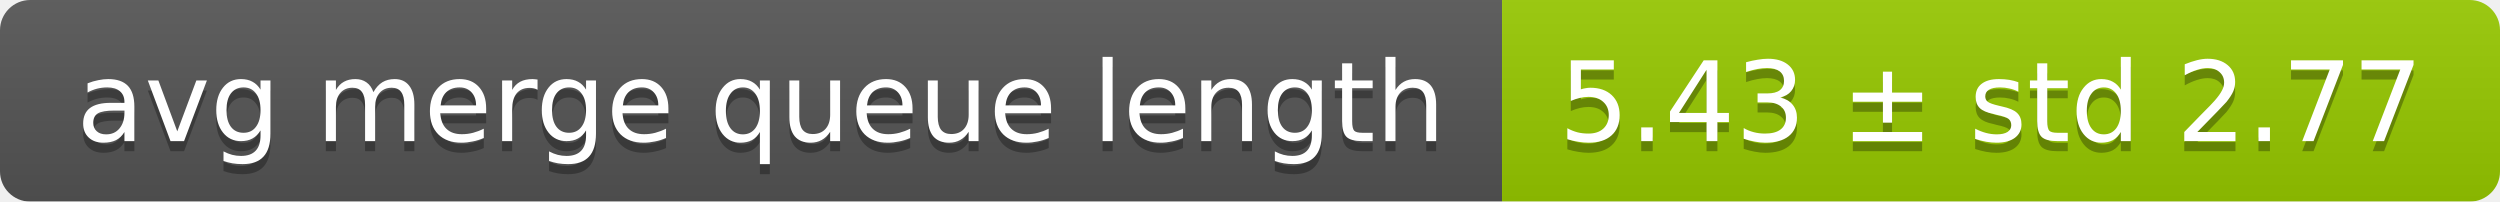
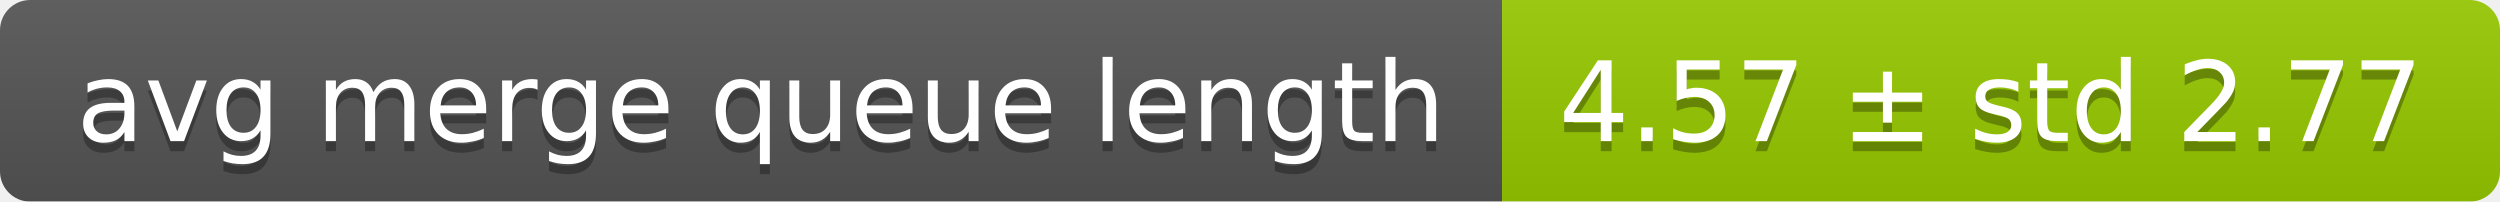
<svg xmlns="http://www.w3.org/2000/svg" width="248" height="20">
  <linearGradient id="smooth" x2="0" y2="100%">
    <stop offset="0" stop-color="#bbb" stop-opacity=".1" />
    <stop offset="1" stop-opacity=".1" />
  </linearGradient>
  <mask id="round">
    <rect width="248" height="20" rx="3" fill="#fff" />
  </mask>
  <g mask="url(#round)">
    <rect width="149" height="20" fill="#555" />
    <rect x="149" width="99" height="20" fill="#97ca00" />
    <rect width="248" height="20" fill="url(#smooth)" />
  </g>
  <g fill="#fff" text-anchor="middle" font-family="DejaVu Sans,Verdana,Geneva,sans-serif" font-size="11">
    <text x="75.5" y="15" fill="#010101" fill-opacity=".3">avg merge queue length</text>
    <text x="75.5" y="14">avg merge queue length</text>
-     <text x="197.5" y="15" fill="#010101" fill-opacity=".3">5.43 ± std 2.77</text>
-     <text x="197.5" y="14">5.43 ± std 2.77</text>
+     <text x="197.5" y="15" fill="#010101" fill-opacity=".3">4.57 ± std 2.77</text>
+     <text x="197.5" y="14">4.57 ± std 2.77</text>
  </g>
</svg>
